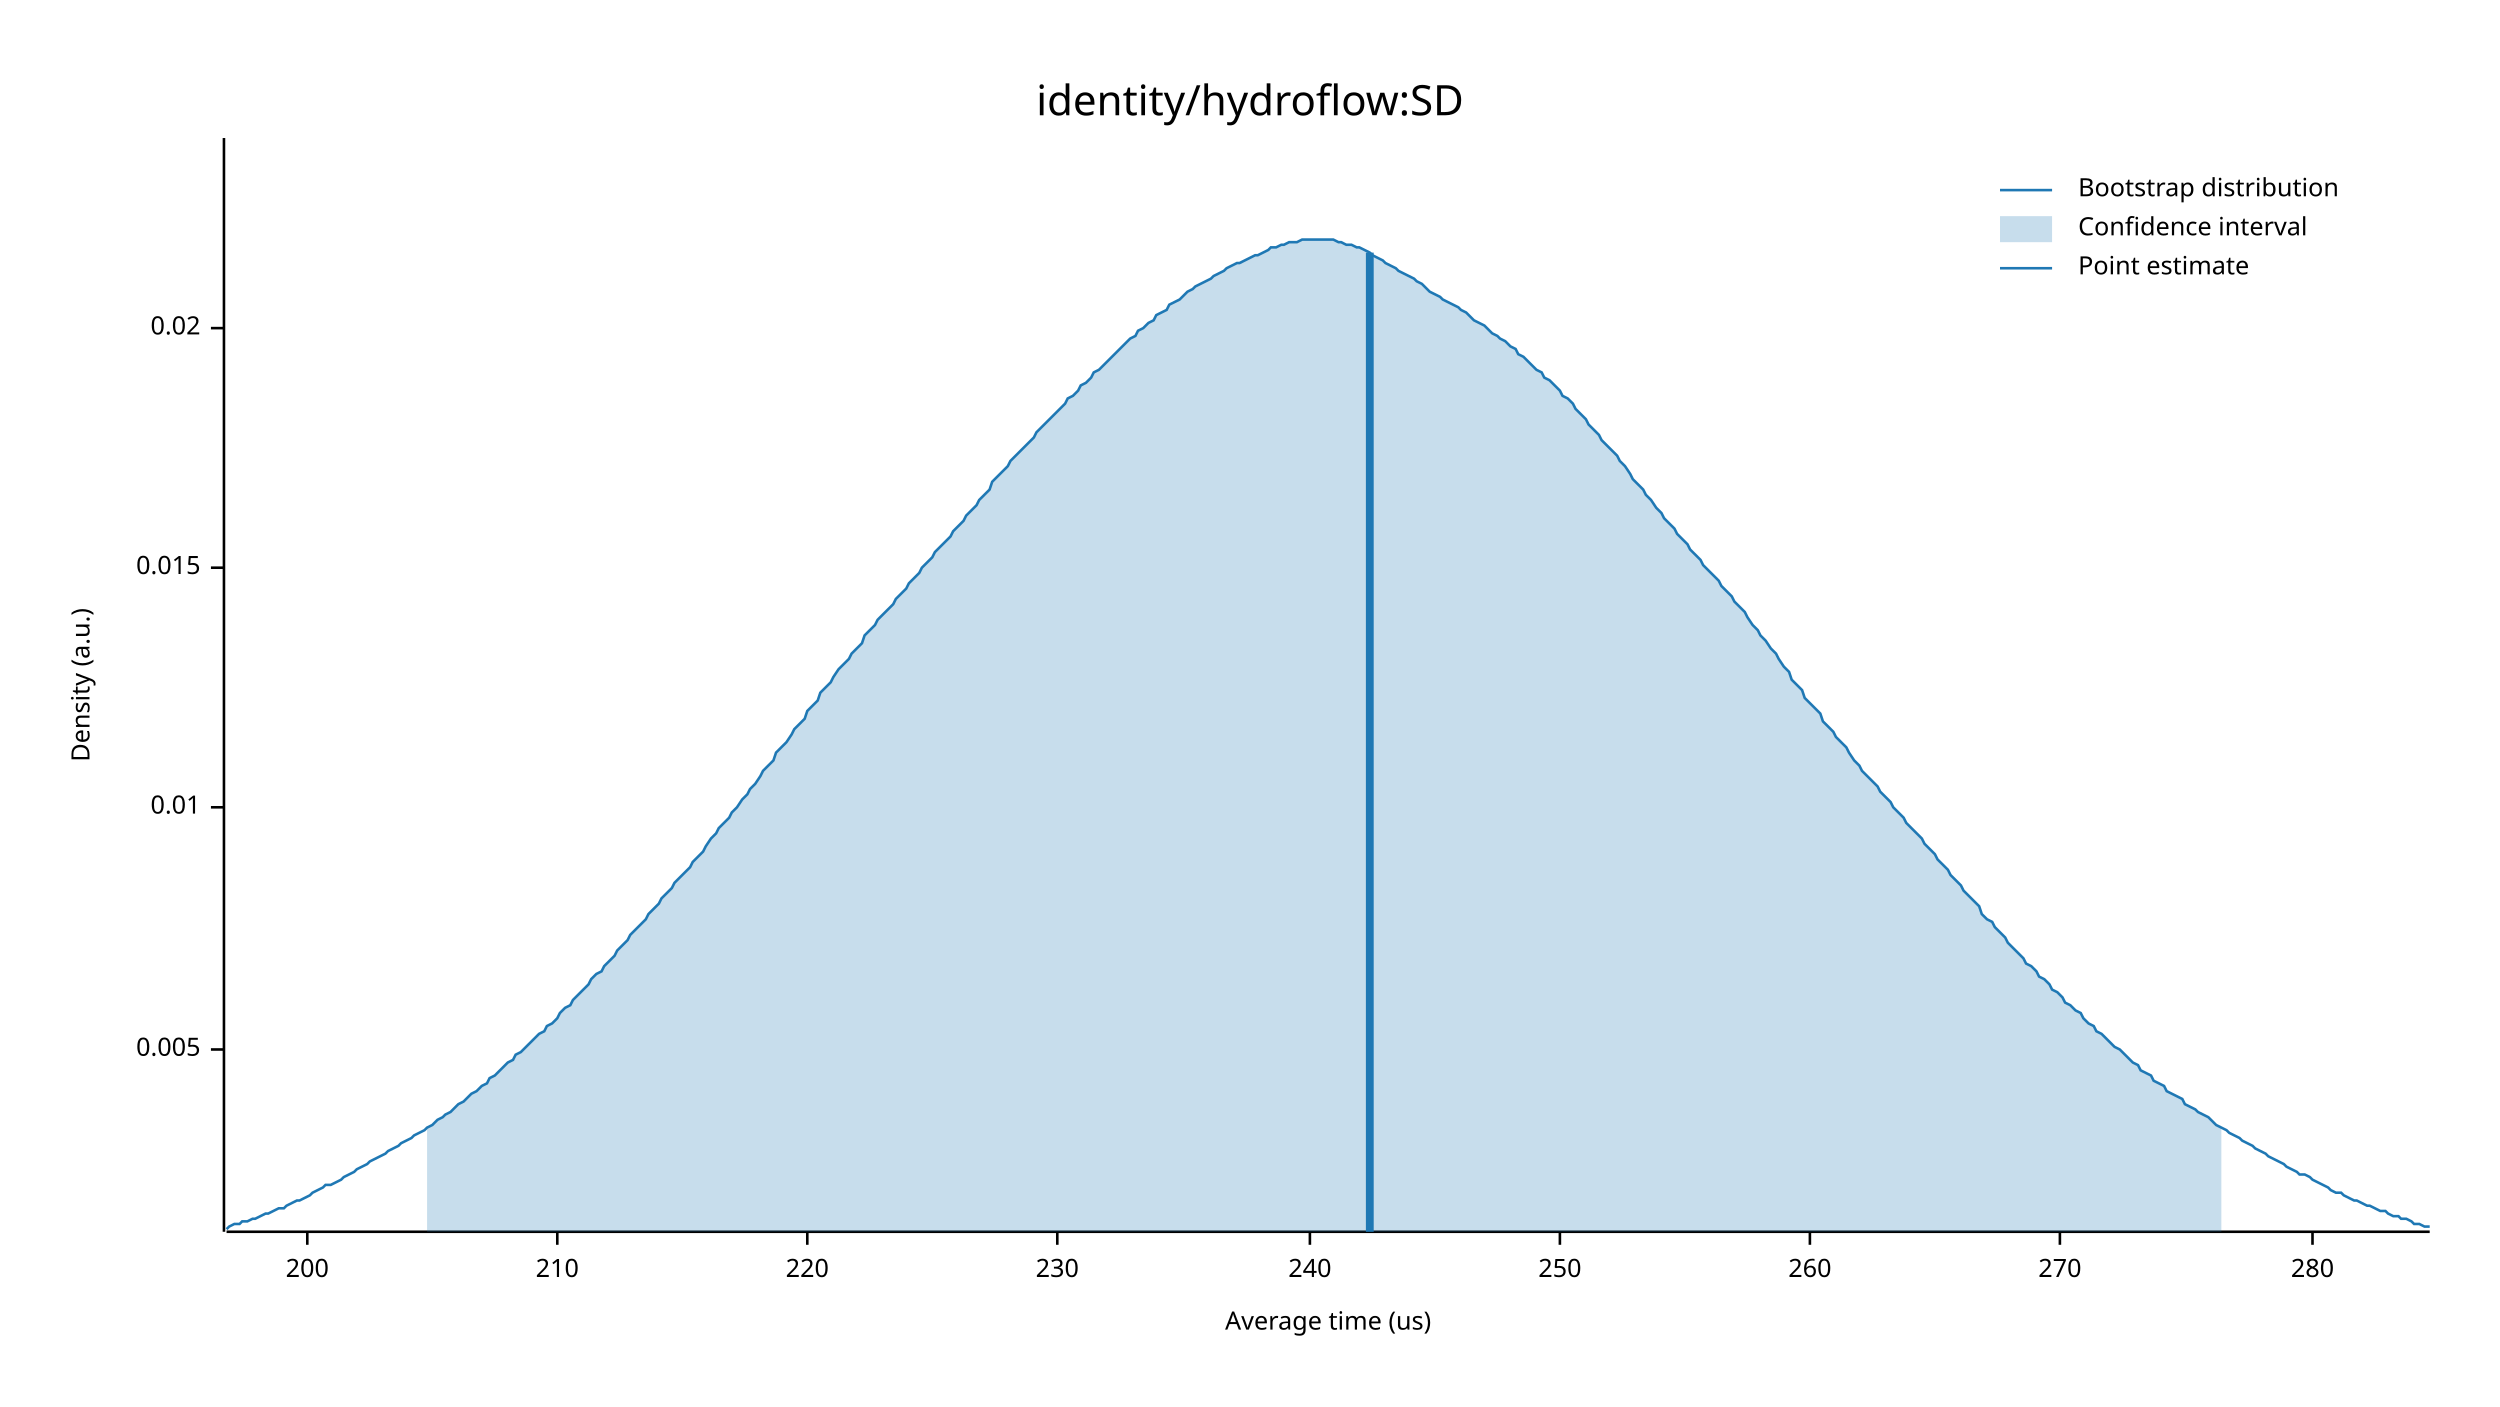
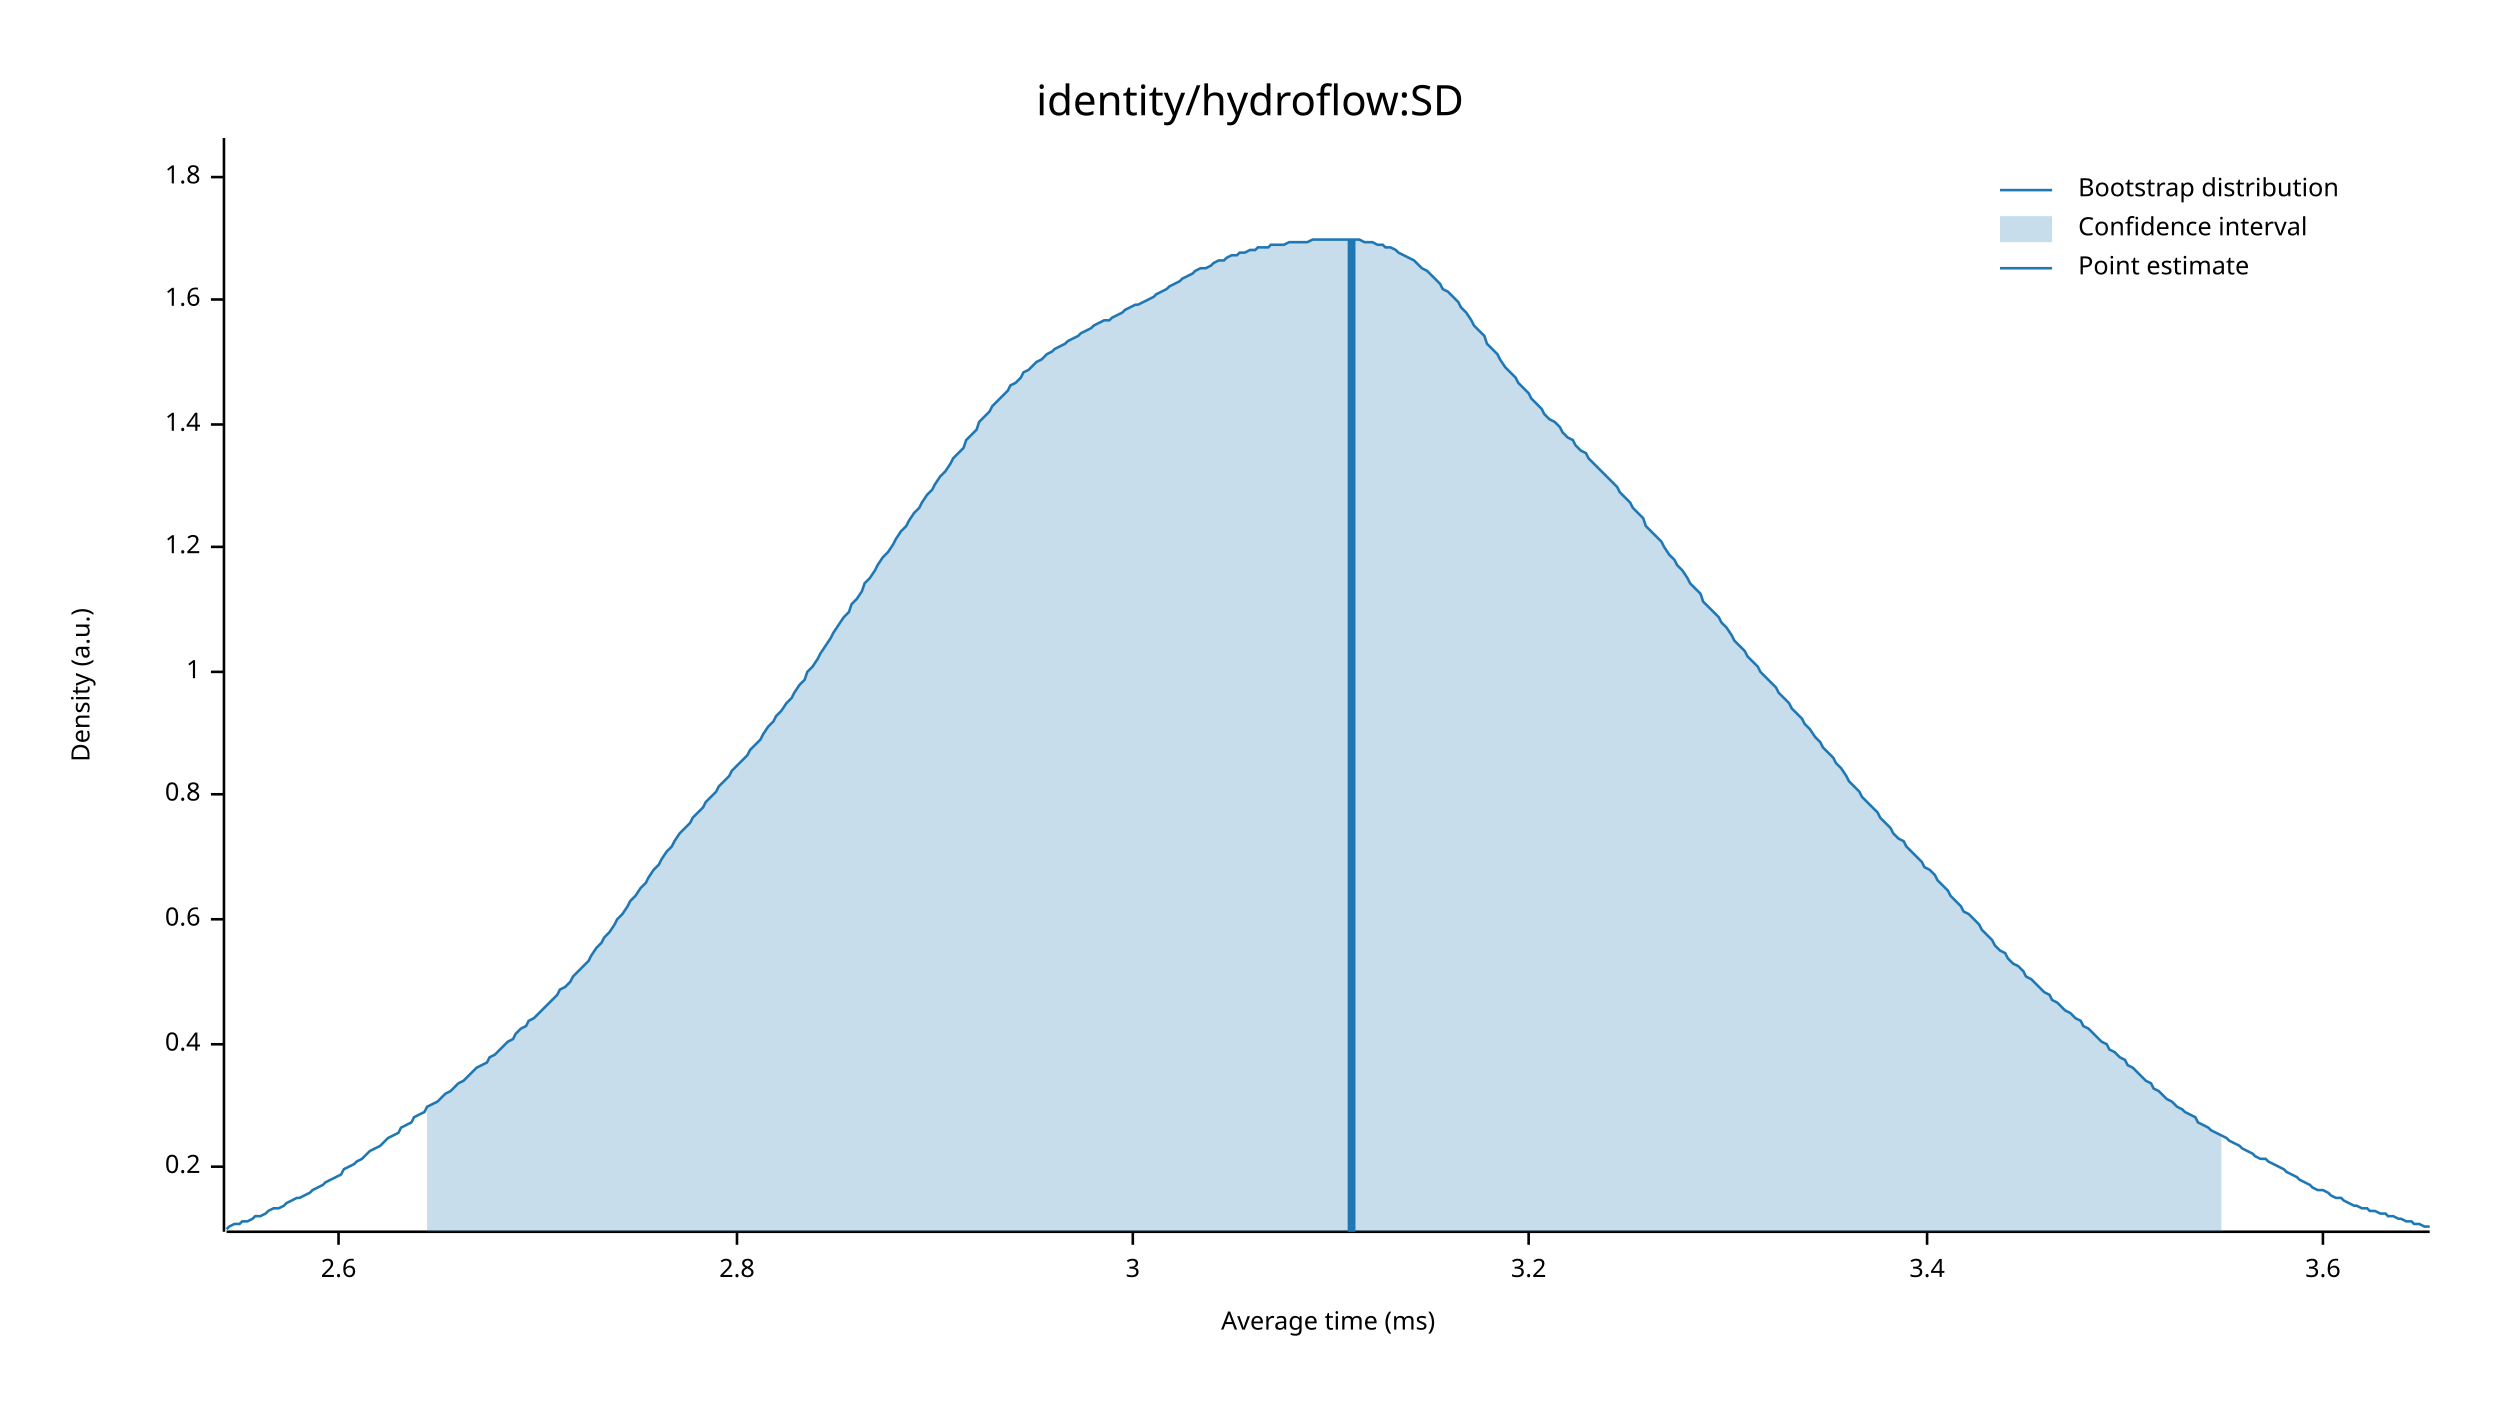
<svg xmlns="http://www.w3.org/2000/svg" width="960" height="540" viewBox="0 0 960 540">
  <text x="480" y="32" dy="0.76em" text-anchor="middle" font-family="sans-serif" font-size="16.129" opacity="1" fill="#000000">
identity/hydroflow:SD
</text>
  <text x="27" y="263" dy="0.76em" text-anchor="middle" font-family="sans-serif" font-size="9.677" opacity="1" fill="#000000" transform="rotate(270, 27, 263)">
Density (a.u.)
</text>
  <text x="510" y="513" dy="-0.5ex" text-anchor="middle" font-family="sans-serif" font-size="9.677" opacity="1" fill="#000000">
- Average time (us)
+ Average time (ms)
</text>
  <polyline fill="none" opacity="1" stroke="#000000" stroke-width="1" points="86,53 86,473 " />
-   <text x="77" y="403" dy="0.5ex" text-anchor="end" font-family="sans-serif" font-size="9.677" opacity="1" fill="#000000">
- 0.005
+   <text x="77" y="448" dy="0.5ex" text-anchor="end" font-family="sans-serif" font-size="9.677" opacity="1" fill="#000000">
+ 0.2
</text>
-   <polyline fill="none" opacity="1" stroke="#000000" stroke-width="1" points="81,403 86,403 " />
-   <text x="77" y="310" dy="0.5ex" text-anchor="end" font-family="sans-serif" font-size="9.677" opacity="1" fill="#000000">
- 0.01
+   <polyline fill="none" opacity="1" stroke="#000000" stroke-width="1" points="81,448 86,448 " />
+   <text x="77" y="401" dy="0.5ex" text-anchor="end" font-family="sans-serif" font-size="9.677" opacity="1" fill="#000000">
+ 0.4
</text>
-   <polyline fill="none" opacity="1" stroke="#000000" stroke-width="1" points="81,310 86,310 " />
-   <text x="77" y="218" dy="0.5ex" text-anchor="end" font-family="sans-serif" font-size="9.677" opacity="1" fill="#000000">
- 0.015
+   <polyline fill="none" opacity="1" stroke="#000000" stroke-width="1" points="81,401 86,401 " />
+   <text x="77" y="353" dy="0.5ex" text-anchor="end" font-family="sans-serif" font-size="9.677" opacity="1" fill="#000000">
+ 0.6
</text>
-   <polyline fill="none" opacity="1" stroke="#000000" stroke-width="1" points="81,218 86,218 " />
-   <text x="77" y="126" dy="0.5ex" text-anchor="end" font-family="sans-serif" font-size="9.677" opacity="1" fill="#000000">
- 0.02
+   <polyline fill="none" opacity="1" stroke="#000000" stroke-width="1" points="81,353 86,353 " />
+   <text x="77" y="305" dy="0.5ex" text-anchor="end" font-family="sans-serif" font-size="9.677" opacity="1" fill="#000000">
+ 0.8
</text>
-   <polyline fill="none" opacity="1" stroke="#000000" stroke-width="1" points="81,126 86,126 " />
+   <polyline fill="none" opacity="1" stroke="#000000" stroke-width="1" points="81,305 86,305 " />
+   <text x="77" y="258" dy="0.5ex" text-anchor="end" font-family="sans-serif" font-size="9.677" opacity="1" fill="#000000">
+ 1
+ </text>
+   <polyline fill="none" opacity="1" stroke="#000000" stroke-width="1" points="81,258 86,258 " />
+   <text x="77" y="210" dy="0.5ex" text-anchor="end" font-family="sans-serif" font-size="9.677" opacity="1" fill="#000000">
+ 1.2
+ </text>
+   <polyline fill="none" opacity="1" stroke="#000000" stroke-width="1" points="81,210 86,210 " />
+   <text x="77" y="163" dy="0.5ex" text-anchor="end" font-family="sans-serif" font-size="9.677" opacity="1" fill="#000000">
+ 1.4
+ </text>
+   <polyline fill="none" opacity="1" stroke="#000000" stroke-width="1" points="81,163 86,163 " />
+   <text x="77" y="115" dy="0.5ex" text-anchor="end" font-family="sans-serif" font-size="9.677" opacity="1" fill="#000000">
+ 1.6
+ </text>
+   <polyline fill="none" opacity="1" stroke="#000000" stroke-width="1" points="81,115 86,115 " />
+   <text x="77" y="68" dy="0.5ex" text-anchor="end" font-family="sans-serif" font-size="9.677" opacity="1" fill="#000000">
+ 1.8
+ </text>
+   <polyline fill="none" opacity="1" stroke="#000000" stroke-width="1" points="81,68 86,68 " />
  <polyline fill="none" opacity="1" stroke="#000000" stroke-width="1" points="87,473 933,473 " />
-   <text x="118" y="483" dy="0.76em" text-anchor="middle" font-family="sans-serif" font-size="9.677" opacity="1" fill="#000000">
- 200
+   <text x="130" y="483" dy="0.76em" text-anchor="middle" font-family="sans-serif" font-size="9.677" opacity="1" fill="#000000">
+ 2.6
</text>
-   <polyline fill="none" opacity="1" stroke="#000000" stroke-width="1" points="118,473 118,478 " />
-   <text x="214" y="483" dy="0.76em" text-anchor="middle" font-family="sans-serif" font-size="9.677" opacity="1" fill="#000000">
- 210
+   <polyline fill="none" opacity="1" stroke="#000000" stroke-width="1" points="130,473 130,478 " />
+   <text x="283" y="483" dy="0.76em" text-anchor="middle" font-family="sans-serif" font-size="9.677" opacity="1" fill="#000000">
+ 2.8
</text>
-   <polyline fill="none" opacity="1" stroke="#000000" stroke-width="1" points="214,473 214,478 " />
-   <text x="310" y="483" dy="0.76em" text-anchor="middle" font-family="sans-serif" font-size="9.677" opacity="1" fill="#000000">
- 220
+   <polyline fill="none" opacity="1" stroke="#000000" stroke-width="1" points="283,473 283,478 " />
+   <text x="435" y="483" dy="0.76em" text-anchor="middle" font-family="sans-serif" font-size="9.677" opacity="1" fill="#000000">
+ 3
</text>
-   <polyline fill="none" opacity="1" stroke="#000000" stroke-width="1" points="310,473 310,478 " />
-   <text x="406" y="483" dy="0.76em" text-anchor="middle" font-family="sans-serif" font-size="9.677" opacity="1" fill="#000000">
- 230
+   <polyline fill="none" opacity="1" stroke="#000000" stroke-width="1" points="435,473 435,478 " />
+   <text x="587" y="483" dy="0.76em" text-anchor="middle" font-family="sans-serif" font-size="9.677" opacity="1" fill="#000000">
+ 3.2
</text>
-   <polyline fill="none" opacity="1" stroke="#000000" stroke-width="1" points="406,473 406,478 " />
-   <text x="503" y="483" dy="0.76em" text-anchor="middle" font-family="sans-serif" font-size="9.677" opacity="1" fill="#000000">
- 240
+   <polyline fill="none" opacity="1" stroke="#000000" stroke-width="1" points="587,473 587,478 " />
+   <text x="740" y="483" dy="0.76em" text-anchor="middle" font-family="sans-serif" font-size="9.677" opacity="1" fill="#000000">
+ 3.4
</text>
-   <polyline fill="none" opacity="1" stroke="#000000" stroke-width="1" points="503,473 503,478 " />
-   <text x="599" y="483" dy="0.76em" text-anchor="middle" font-family="sans-serif" font-size="9.677" opacity="1" fill="#000000">
- 250
+   <polyline fill="none" opacity="1" stroke="#000000" stroke-width="1" points="740,473 740,478 " />
+   <text x="892" y="483" dy="0.76em" text-anchor="middle" font-family="sans-serif" font-size="9.677" opacity="1" fill="#000000">
+ 3.6
</text>
-   <polyline fill="none" opacity="1" stroke="#000000" stroke-width="1" points="599,473 599,478 " />
-   <text x="695" y="483" dy="0.76em" text-anchor="middle" font-family="sans-serif" font-size="9.677" opacity="1" fill="#000000">
- 260
- </text>
-   <polyline fill="none" opacity="1" stroke="#000000" stroke-width="1" points="695,473 695,478 " />
-   <text x="791" y="483" dy="0.76em" text-anchor="middle" font-family="sans-serif" font-size="9.677" opacity="1" fill="#000000">
- 270
- </text>
-   <polyline fill="none" opacity="1" stroke="#000000" stroke-width="1" points="791,473 791,478 " />
-   <text x="888" y="483" dy="0.76em" text-anchor="middle" font-family="sans-serif" font-size="9.677" opacity="1" fill="#000000">
- 280
- </text>
-   <polyline fill="none" opacity="1" stroke="#000000" stroke-width="1" points="888,473 888,478 " />
-   <polyline fill="none" opacity="1" stroke="#1F78B4" stroke-width="1" points="87,472 88,471 90,470 92,470 93,469 95,469 97,468 98,468 100,467 102,466 103,466 105,465 107,464 109,464 110,463 112,462 114,461 115,461 117,460 119,459 120,458 122,457 124,456 125,455 127,455 129,454 131,453 132,452 134,451 136,450 137,449 139,448 141,447 142,446 144,445 146,444 148,443 149,442 151,441 153,440 154,439 156,438 158,437 159,436 161,435 163,434 164,433 166,432 168,430 170,429 171,428 173,427 175,425 176,424 178,423 180,421 181,420 183,419 185,417 187,416 188,414 190,413 192,411 193,410 195,408 197,407 198,405 200,404 202,402 203,401 205,399 207,397 209,396 210,394 212,393 214,391 215,389 217,387 219,386 220,384 222,382 224,380 226,378 227,376 229,374 231,373 232,371 234,369 236,367 237,365 239,363 241,361 242,359 244,357 246,355 248,353 249,351 251,349 253,347 254,345 256,343 258,341 259,339 261,337 263,335 265,333 266,331 268,329 270,327 271,325 273,322 275,320 276,318 278,316 280,314 281,312 283,310 285,307 287,305 288,303 290,301 292,298 293,296 295,294 297,292 298,289 300,287 302,285 304,282 305,280 307,278 309,276 310,273 312,271 314,269 315,266 317,264 319,262 320,260 322,257 324,255 326,253 327,251 329,249 331,247 332,244 334,242 336,240 337,238 339,236 341,234 343,232 344,230 346,228 348,226 349,224 351,222 353,220 354,218 356,216 358,214 359,212 361,210 363,208 365,206 366,204 368,202 370,200 371,198 373,196 375,194 376,192 378,190 380,188 381,185 383,183 385,181 387,179 388,177 390,175 392,173 393,172 395,170 397,168 398,166 400,164 402,162 404,160 405,159 407,157 409,155 410,153 412,152 414,150 415,148 417,147 419,145 420,143 422,142 424,140 426,138 427,137 429,135 431,133 432,132 434,130 436,129 437,127 439,126 441,124 443,123 444,121 446,120 448,119 449,117 451,116 453,115 454,114 456,112 458,111 459,110 461,109 463,108 465,107 466,106 468,105 470,104 471,103 473,102 475,101 476,101 478,100 480,99 482,98 483,98 485,97 487,96 488,95 490,95 492,94 493,94 495,93 497,93 498,93 500,92 502,92 504,92 505,92 507,92 509,92 510,92 512,92 514,93 515,93 517,94 519,94 521,95 522,95 524,96 526,97 527,98 529,99 531,100 532,101 534,102 536,103 537,104 539,105 541,106 543,107 544,108 546,109 548,111 549,112 551,113 553,114 554,115 556,116 558,117 560,118 561,119 563,120 565,122 566,123 568,124 570,125 571,126 573,128 575,129 576,130 578,131 580,133 582,134 583,136 585,137 587,139 588,140 590,142 592,143 593,145 595,146 597,148 599,150 600,152 602,153 604,155 605,157 607,159 609,161 610,163 612,165 614,167 615,169 617,171 619,173 621,175 622,177 624,179 626,182 627,184 629,186 631,188 632,190 634,192 636,195 638,197 639,199 641,201 643,203 644,205 646,207 648,209 649,211 651,213 653,215 654,217 656,219 658,221 660,223 661,225 663,227 665,229 666,231 668,233 670,235 671,237 673,240 675,242 676,244 678,246 680,249 682,251 683,253 685,256 687,258 688,261 690,263 692,265 693,268 695,270 697,272 699,274 700,277 702,279 704,281 705,283 707,285 709,287 710,289 712,292 714,294 715,296 717,298 719,300 721,302 722,304 724,306 726,308 727,310 729,312 731,314 732,316 734,318 736,320 738,322 739,324 741,326 743,328 744,330 746,332 748,334 749,336 751,338 753,340 754,342 756,344 758,346 760,348 761,351 763,353 765,354 766,356 768,358 770,360 771,362 773,364 775,366 777,368 778,370 780,371 782,373 783,375 785,376 787,378 788,380 790,381 792,383 793,385 795,386 797,388 799,389 800,391 802,393 804,394 805,396 807,397 809,399 810,400 812,402 814,403 816,405 817,406 819,408 821,409 822,411 824,412 826,413 827,415 829,416 831,417 832,419 834,420 836,421 838,422 839,424 841,425 843,426 844,427 846,428 848,429 849,430 851,432 853,433 855,434 856,435 858,436 860,437 861,438 863,439 865,440 866,441 868,442 870,443 871,444 873,445 875,446 877,447 878,448 880,449 882,450 883,451 885,451 887,452 888,453 890,454 892,455 894,456 895,457 897,458 899,458 900,459 902,460 904,461 905,461 907,462 909,463 910,463 912,464 914,465 916,465 917,466 919,467 921,467 922,468 924,468 926,469 927,470 929,470 931,471 933,471 " />
-   <polygon opacity="0.25" fill="#1F78B4" points="164,433 166,432 168,430 170,429 171,428 173,427 175,425 176,424 178,423 180,421 181,420 183,419 185,417 187,416 188,414 190,413 192,411 193,410 195,408 197,407 198,405 200,404 202,402 203,401 205,399 207,397 209,396 210,394 212,393 214,391 215,389 217,387 219,386 220,384 222,382 224,380 226,378 227,376 229,374 231,373 232,371 234,369 236,367 237,365 239,363 241,361 242,359 244,357 246,355 248,353 249,351 251,349 253,347 254,345 256,343 258,341 259,339 261,337 263,335 265,333 266,331 268,329 270,327 271,325 273,322 275,320 276,318 278,316 280,314 281,312 283,310 285,307 287,305 288,303 290,301 292,298 293,296 295,294 297,292 298,289 300,287 302,285 304,282 305,280 307,278 309,276 310,273 312,271 314,269 315,266 317,264 319,262 320,260 322,257 324,255 326,253 327,251 329,249 331,247 332,244 334,242 336,240 337,238 339,236 341,234 343,232 344,230 346,228 348,226 349,224 351,222 353,220 354,218 356,216 358,214 359,212 361,210 363,208 365,206 366,204 368,202 370,200 371,198 373,196 375,194 376,192 378,190 380,188 381,185 383,183 385,181 387,179 388,177 390,175 392,173 393,172 395,170 397,168 398,166 400,164 402,162 404,160 405,159 407,157 409,155 410,153 412,152 414,150 415,148 417,147 419,145 420,143 422,142 424,140 426,138 427,137 429,135 431,133 432,132 434,130 436,129 437,127 439,126 441,124 443,123 444,121 446,120 448,119 449,117 451,116 453,115 454,114 456,112 458,111 459,110 461,109 463,108 465,107 466,106 468,105 470,104 471,103 473,102 475,101 476,101 478,100 480,99 482,98 483,98 485,97 487,96 488,95 490,95 492,94 493,94 495,93 497,93 498,93 500,92 502,92 504,92 505,92 507,92 509,92 510,92 512,92 514,93 515,93 517,94 519,94 521,95 522,95 524,96 526,97 527,98 529,99 531,100 532,101 534,102 536,103 537,104 539,105 541,106 543,107 544,108 546,109 548,111 549,112 551,113 553,114 554,115 556,116 558,117 560,118 561,119 563,120 565,122 566,123 568,124 570,125 571,126 573,128 575,129 576,130 578,131 580,133 582,134 583,136 585,137 587,139 588,140 590,142 592,143 593,145 595,146 597,148 599,150 600,152 602,153 604,155 605,157 607,159 609,161 610,163 612,165 614,167 615,169 617,171 619,173 621,175 622,177 624,179 626,182 627,184 629,186 631,188 632,190 634,192 636,195 638,197 639,199 641,201 643,203 644,205 646,207 648,209 649,211 651,213 653,215 654,217 656,219 658,221 660,223 661,225 663,227 665,229 666,231 668,233 670,235 671,237 673,240 675,242 676,244 678,246 680,249 682,251 683,253 685,256 687,258 688,261 690,263 692,265 693,268 695,270 697,272 699,274 700,277 702,279 704,281 705,283 707,285 709,287 710,289 712,292 714,294 715,296 717,298 719,300 721,302 722,304 724,306 726,308 727,310 729,312 731,314 732,316 734,318 736,320 738,322 739,324 741,326 743,328 744,330 746,332 748,334 749,336 751,338 753,340 754,342 756,344 758,346 760,348 761,351 763,353 765,354 766,356 768,358 770,360 771,362 773,364 775,366 777,368 778,370 780,371 782,373 783,375 785,376 787,378 788,380 790,381 792,383 793,385 795,386 797,388 799,389 800,391 802,393 804,394 805,396 807,397 809,399 810,400 812,402 814,403 816,405 817,406 819,408 821,409 822,411 824,412 826,413 827,415 829,416 831,417 832,419 834,420 836,421 838,422 839,424 841,425 843,426 844,427 846,428 848,429 849,430 851,432 853,433 853,473 164,473 " />
-   <polyline fill="none" opacity="1" stroke="#1F78B4" stroke-width="3" points="526,473 526,97 " />
+   <polyline fill="none" opacity="1" stroke="#000000" stroke-width="1" points="892,473 892,478 " />
+   <polyline fill="none" opacity="1" stroke="#1F78B4" stroke-width="1" points="87,472 88,471 90,470 92,470 93,469 95,469 97,468 98,467 100,467 102,466 103,465 105,464 107,464 109,463 110,462 112,461 114,460 115,460 117,459 119,458 120,457 122,456 124,455 125,454 127,453 129,452 131,451 132,449 134,448 136,447 137,446 139,445 141,443 142,442 144,441 146,440 148,438 149,437 151,436 153,435 154,433 156,432 158,431 159,429 161,428 163,427 164,425 166,424 168,423 170,421 171,420 173,419 175,417 176,416 178,415 180,413 181,412 183,410 185,409 187,408 188,406 190,405 192,403 193,402 195,400 197,399 198,397 200,395 202,394 203,392 205,391 207,389 209,387 210,386 212,384 214,382 215,380 217,379 219,377 220,375 222,373 224,371 226,369 227,367 229,364 231,362 232,360 234,358 236,355 237,353 239,351 241,348 242,346 244,344 246,341 248,339 249,337 251,334 253,332 254,330 256,327 258,325 259,323 261,320 263,318 265,316 266,314 268,312 270,310 271,308 273,306 275,304 276,302 278,300 280,298 281,296 283,294 285,292 287,290 288,288 290,286 292,284 293,282 295,279 297,277 298,275 300,273 302,270 304,268 305,266 307,263 309,261 310,258 312,256 314,253 315,251 317,248 319,245 320,243 322,240 324,237 326,235 327,232 329,230 331,227 332,224 334,222 336,219 337,217 339,214 341,212 343,209 344,207 346,204 348,202 349,200 351,197 353,195 354,193 356,190 358,188 359,186 361,183 363,181 365,178 366,176 368,174 370,172 371,169 373,167 375,165 376,162 378,160 380,158 381,156 383,154 385,152 387,150 388,148 390,147 392,145 393,143 395,142 397,140 398,139 400,138 402,136 404,135 405,134 407,133 409,132 410,131 412,130 414,129 415,128 417,127 419,126 420,125 422,124 424,123 426,123 427,122 429,121 431,120 432,119 434,118 436,117 437,117 439,116 441,115 443,114 444,113 446,112 448,111 449,110 451,109 453,108 454,107 456,106 458,105 459,104 461,103 463,103 465,102 466,101 468,100 470,100 471,99 473,98 475,98 476,97 478,97 480,96 482,96 483,95 485,95 487,95 488,94 490,94 492,94 493,94 495,93 497,93 498,93 500,93 502,93 504,92 505,92 507,92 509,92 510,92 512,92 514,92 515,92 517,92 519,92 521,92 522,92 524,93 526,93 527,93 529,94 531,94 532,95 534,95 536,96 537,97 539,98 541,99 543,100 544,101 546,103 548,104 549,105 551,107 553,109 554,111 556,112 558,114 560,116 561,118 563,120 565,123 566,125 568,127 570,129 571,132 573,134 575,136 576,138 578,141 580,143 582,145 583,147 585,149 587,151 588,153 590,155 592,157 593,159 595,161 597,162 599,164 600,166 602,168 604,169 605,171 607,173 609,174 610,176 612,178 614,180 615,181 617,183 619,185 621,187 622,189 624,191 626,193 627,195 629,197 631,199 632,202 634,204 636,206 638,208 639,210 641,213 643,215 644,217 646,219 648,222 649,224 651,226 653,228 654,231 656,233 658,235 660,237 661,239 663,241 665,244 666,246 668,248 670,250 671,252 673,254 675,256 676,258 678,260 680,262 682,264 683,266 685,268 687,270 688,272 690,274 692,276 693,278 695,280 697,283 699,285 700,287 702,289 704,291 705,293 707,295 709,298 710,300 712,302 714,304 715,306 717,308 719,310 721,312 722,314 724,316 726,318 727,320 729,322 731,323 732,325 734,327 736,329 738,331 739,333 741,334 743,336 744,338 746,340 748,342 749,344 751,346 753,348 754,350 756,351 758,353 760,355 761,357 763,359 765,361 766,363 768,365 770,366 771,368 773,370 775,371 777,373 778,375 780,376 782,378 783,379 785,381 787,382 788,384 790,385 792,387 793,388 795,389 797,391 799,392 800,394 802,395 804,397 805,398 807,400 809,401 810,403 812,404 814,406 816,407 817,409 819,410 821,412 822,413 824,415 826,416 827,418 829,419 831,421 832,422 834,423 836,425 838,426 839,427 841,428 843,429 844,431 846,432 848,433 849,434 851,435 853,436 855,437 856,438 858,439 860,440 861,441 863,442 865,443 866,444 868,445 870,445 871,446 873,447 875,448 877,449 878,450 880,451 882,452 883,453 885,454 887,455 888,456 890,457 892,457 894,458 895,459 897,460 899,460 900,461 902,462 904,463 905,463 907,464 909,464 910,465 912,465 914,466 916,466 917,467 919,467 921,468 922,468 924,469 926,469 927,470 929,470 931,471 933,471 " />
+   <polygon opacity="0.25" fill="#1F78B4" points="164,425 166,424 168,423 170,421 171,420 173,419 175,417 176,416 178,415 180,413 181,412 183,410 185,409 187,408 188,406 190,405 192,403 193,402 195,400 197,399 198,397 200,395 202,394 203,392 205,391 207,389 209,387 210,386 212,384 214,382 215,380 217,379 219,377 220,375 222,373 224,371 226,369 227,367 229,364 231,362 232,360 234,358 236,355 237,353 239,351 241,348 242,346 244,344 246,341 248,339 249,337 251,334 253,332 254,330 256,327 258,325 259,323 261,320 263,318 265,316 266,314 268,312 270,310 271,308 273,306 275,304 276,302 278,300 280,298 281,296 283,294 285,292 287,290 288,288 290,286 292,284 293,282 295,279 297,277 298,275 300,273 302,270 304,268 305,266 307,263 309,261 310,258 312,256 314,253 315,251 317,248 319,245 320,243 322,240 324,237 326,235 327,232 329,230 331,227 332,224 334,222 336,219 337,217 339,214 341,212 343,209 344,207 346,204 348,202 349,200 351,197 353,195 354,193 356,190 358,188 359,186 361,183 363,181 365,178 366,176 368,174 370,172 371,169 373,167 375,165 376,162 378,160 380,158 381,156 383,154 385,152 387,150 388,148 390,147 392,145 393,143 395,142 397,140 398,139 400,138 402,136 404,135 405,134 407,133 409,132 410,131 412,130 414,129 415,128 417,127 419,126 420,125 422,124 424,123 426,123 427,122 429,121 431,120 432,119 434,118 436,117 437,117 439,116 441,115 443,114 444,113 446,112 448,111 449,110 451,109 453,108 454,107 456,106 458,105 459,104 461,103 463,103 465,102 466,101 468,100 470,100 471,99 473,98 475,98 476,97 478,97 480,96 482,96 483,95 485,95 487,95 488,94 490,94 492,94 493,94 495,93 497,93 498,93 500,93 502,93 504,92 505,92 507,92 509,92 510,92 512,92 514,92 515,92 517,92 519,92 521,92 522,92 524,93 526,93 527,93 529,94 531,94 532,95 534,95 536,96 537,97 539,98 541,99 543,100 544,101 546,103 548,104 549,105 551,107 553,109 554,111 556,112 558,114 560,116 561,118 563,120 565,123 566,125 568,127 570,129 571,132 573,134 575,136 576,138 578,141 580,143 582,145 583,147 585,149 587,151 588,153 590,155 592,157 593,159 595,161 597,162 599,164 600,166 602,168 604,169 605,171 607,173 609,174 610,176 612,178 614,180 615,181 617,183 619,185 621,187 622,189 624,191 626,193 627,195 629,197 631,199 632,202 634,204 636,206 638,208 639,210 641,213 643,215 644,217 646,219 648,222 649,224 651,226 653,228 654,231 656,233 658,235 660,237 661,239 663,241 665,244 666,246 668,248 670,250 671,252 673,254 675,256 676,258 678,260 680,262 682,264 683,266 685,268 687,270 688,272 690,274 692,276 693,278 695,280 697,283 699,285 700,287 702,289 704,291 705,293 707,295 709,298 710,300 712,302 714,304 715,306 717,308 719,310 721,312 722,314 724,316 726,318 727,320 729,322 731,323 732,325 734,327 736,329 738,331 739,333 741,334 743,336 744,338 746,340 748,342 749,344 751,346 753,348 754,350 756,351 758,353 760,355 761,357 763,359 765,361 766,363 768,365 770,366 771,368 773,370 775,371 777,373 778,375 780,376 782,378 783,379 785,381 787,382 788,384 790,385 792,387 793,388 795,389 797,391 799,392 800,394 802,395 804,397 805,398 807,400 809,401 810,403 812,404 814,406 816,407 817,409 819,410 821,412 822,413 824,415 826,416 827,418 829,419 831,421 832,422 834,423 836,425 838,426 839,427 841,428 843,429 844,431 846,432 848,433 849,434 851,435 853,436 853,473 164,473 " />
+   <polyline fill="none" opacity="1" stroke="#1F78B4" stroke-width="3" points="519,473 519,92 " />
  <text x="798" y="68" dy="0.76em" text-anchor="start" font-family="sans-serif" font-size="9.677" opacity="1" fill="#000000">
Bootstrap distribution
</text>
  <text x="798" y="83" dy="0.76em" text-anchor="start" font-family="sans-serif" font-size="9.677" opacity="1" fill="#000000">
Confidence interval
</text>
  <text x="798" y="98" dy="0.76em" text-anchor="start" font-family="sans-serif" font-size="9.677" opacity="1" fill="#000000">
Point estimate
</text>
  <polyline fill="none" opacity="1" stroke="#1F78B4" stroke-width="1" points="768,73 788,73 " />
  <rect x="768" y="83" width="20" height="10" opacity="0.25" fill="#1F78B4" stroke="none" />
  <polyline fill="none" opacity="1" stroke="#1F78B4" stroke-width="1" points="768,103 788,103 " />
</svg>
